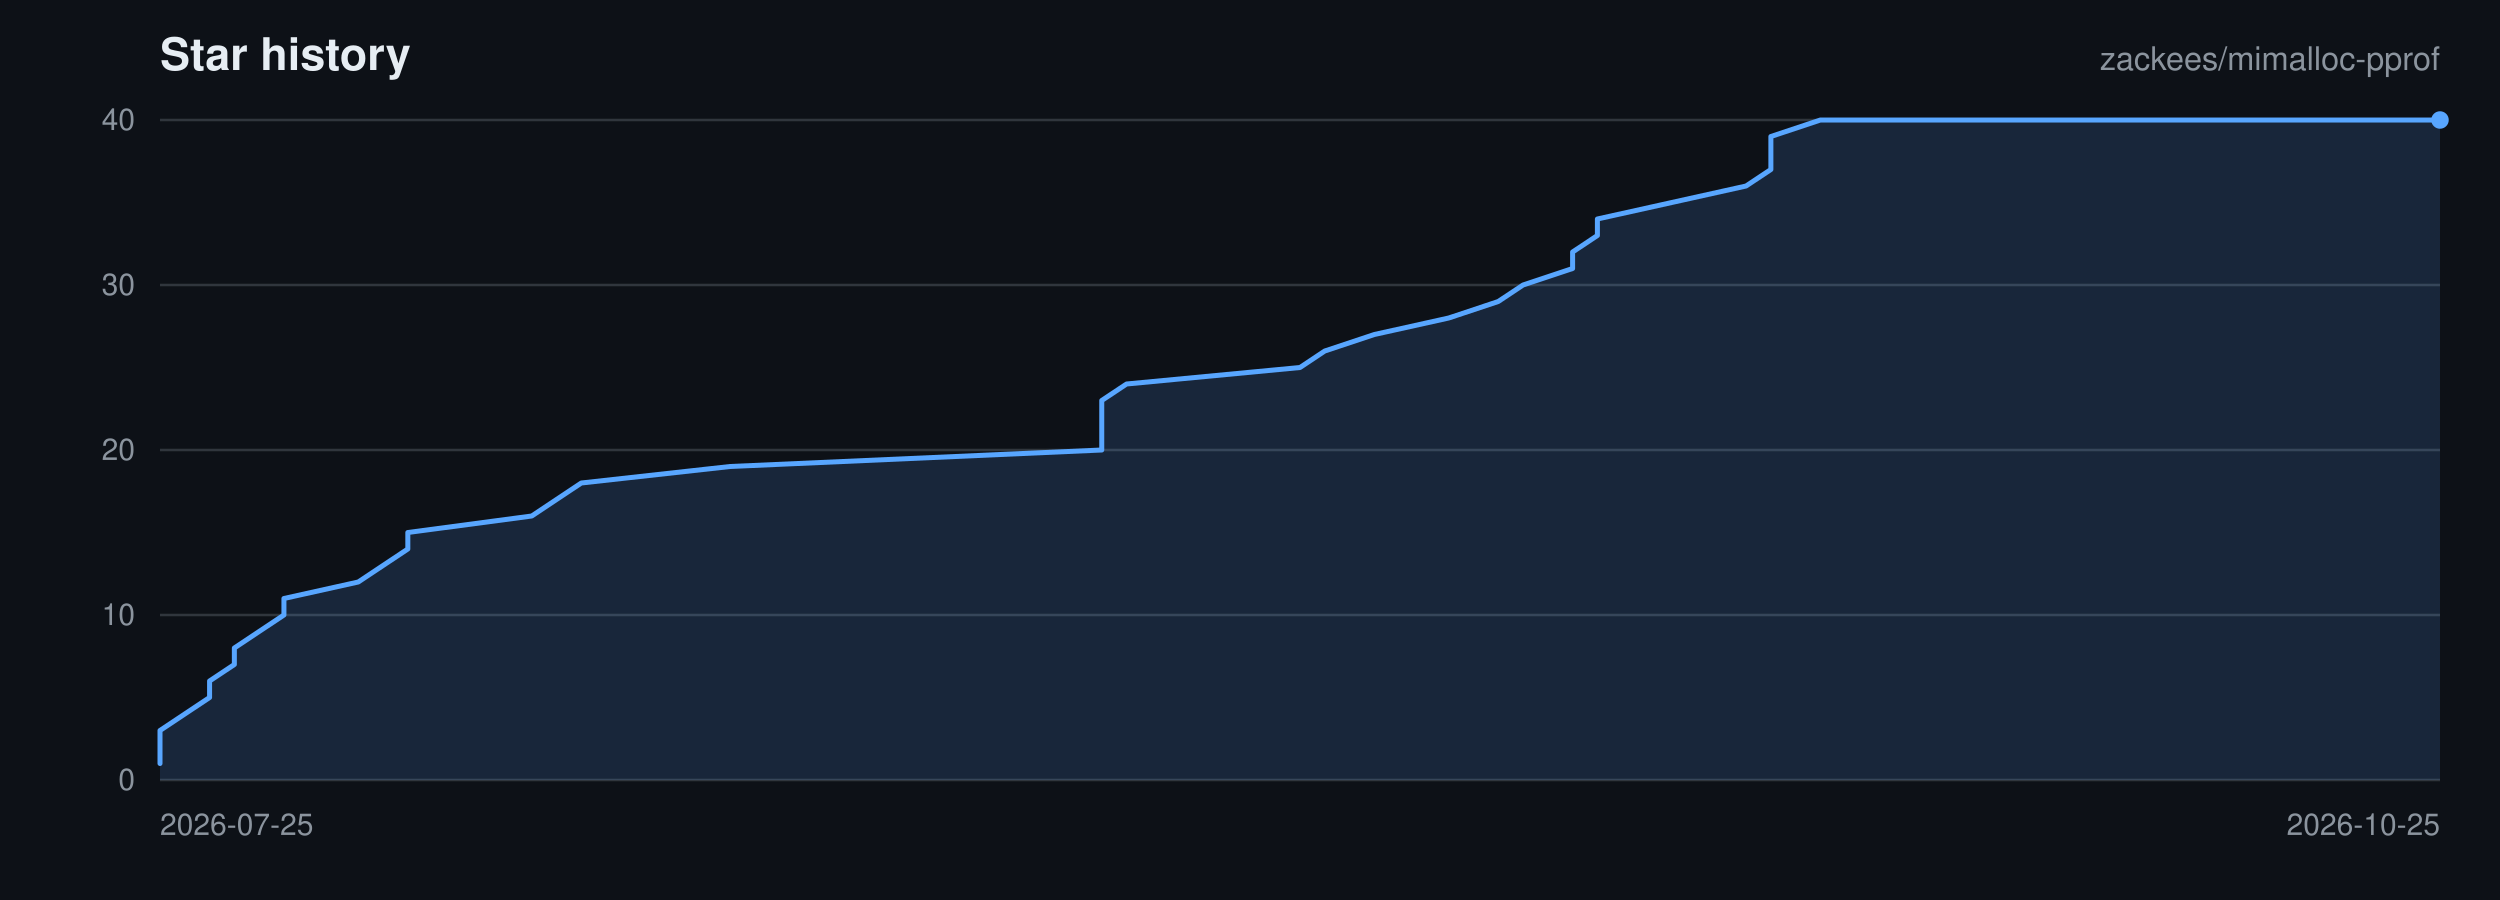
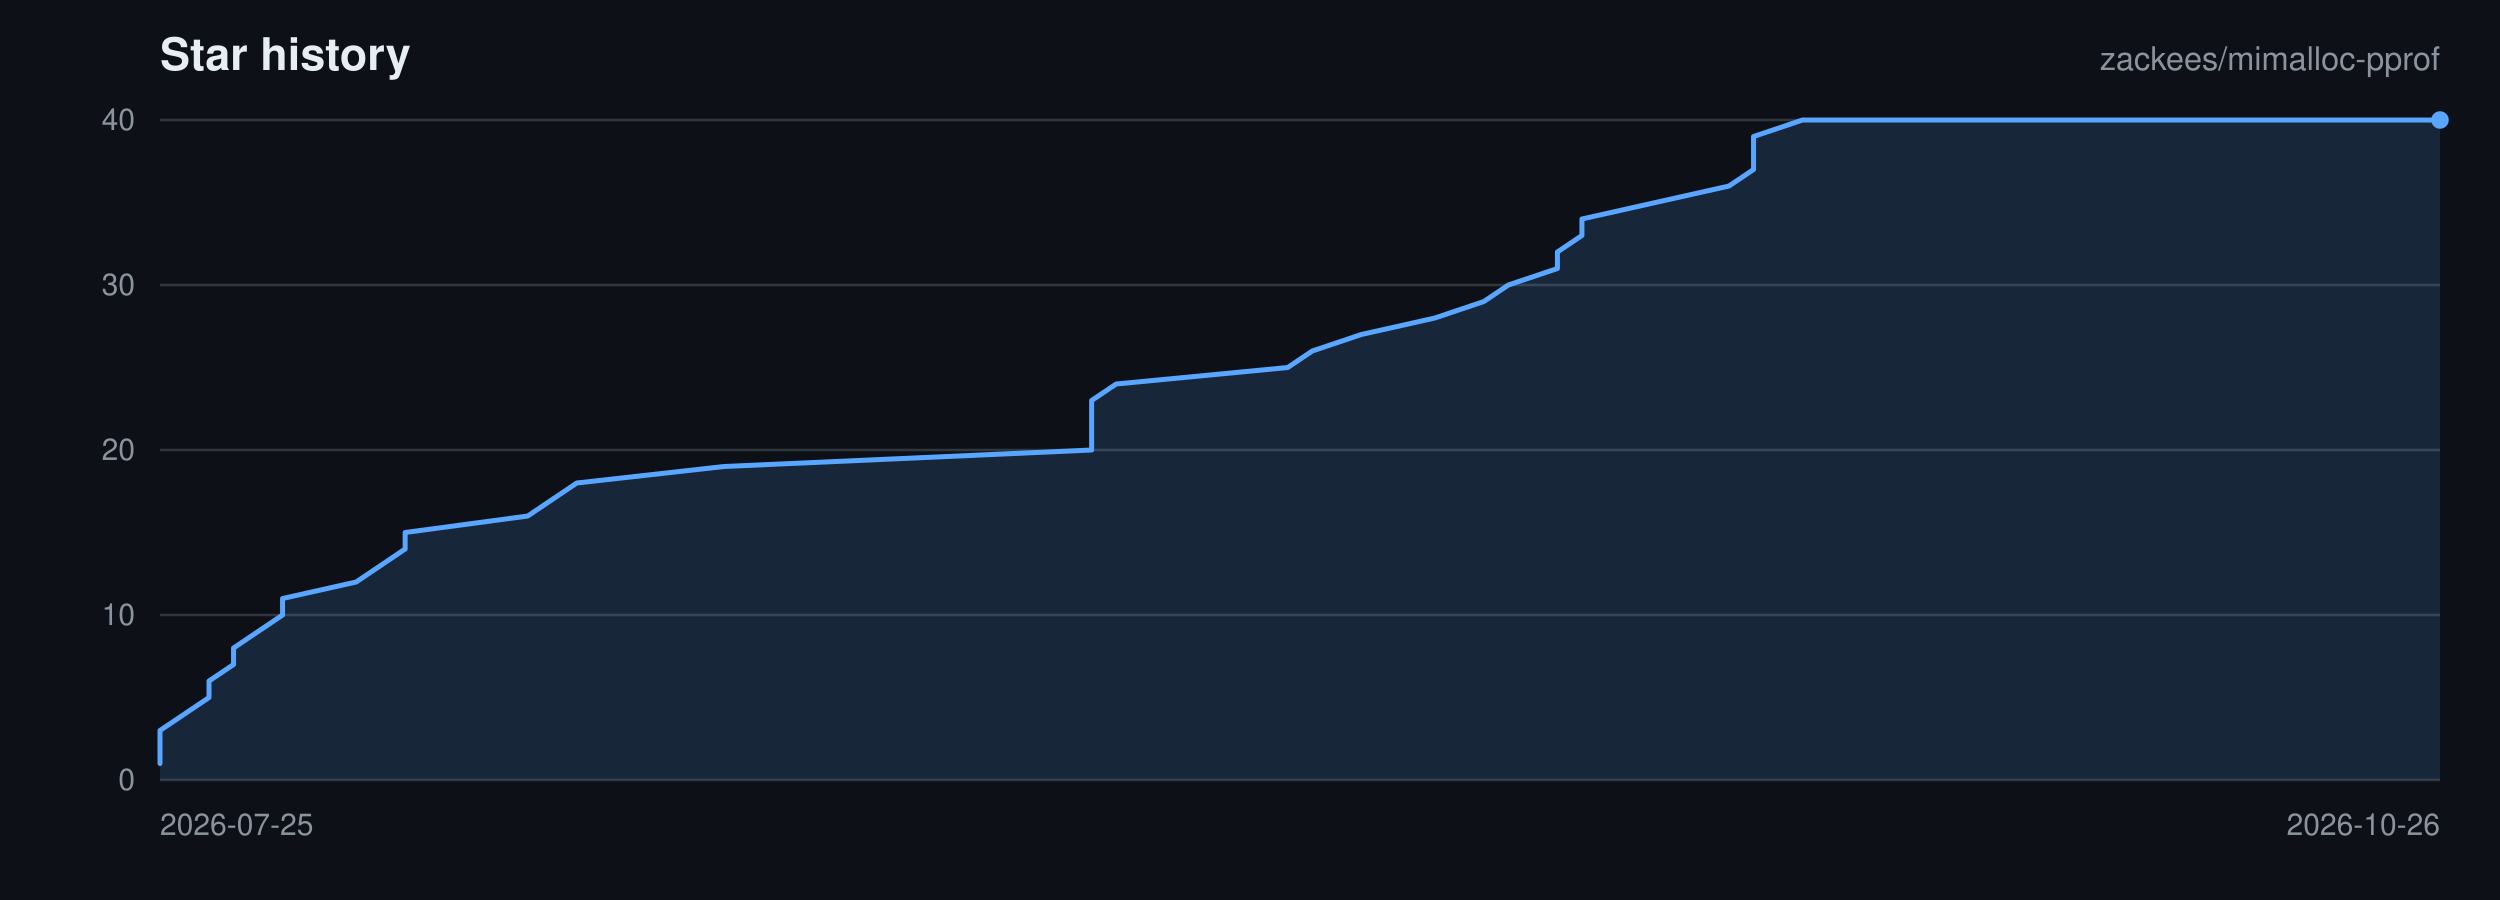
<svg xmlns="http://www.w3.org/2000/svg" viewBox="0 0 1000 360" width="1000" height="360" role="img" aria-label="Star history for zackees/mimalloc-pprof">
  <rect width="1000" height="360" fill="#0d1117" />
  <g font-family="-apple-system,BlinkMacSystemFont,Segoe UI,Helvetica,Arial,sans-serif">
    <text x="64" y="28" font-size="18" font-weight="600" fill="#e6edf3">Star history</text>
    <text x="976" y="28" font-size="13" text-anchor="end" fill="#8b949e">zackees/mimalloc-pprof</text>
    <line x1="64" y1="312.00" x2="976" y2="312.00" stroke="#30363d" stroke-width="1" />
    <text x="54" y="316.00" font-size="12" text-anchor="end" fill="#8b949e">0</text>
    <line x1="64" y1="246.00" x2="976" y2="246.00" stroke="#30363d" stroke-width="1" />
    <text x="54" y="250.00" font-size="12" text-anchor="end" fill="#8b949e">10</text>
    <line x1="64" y1="180.00" x2="976" y2="180.00" stroke="#30363d" stroke-width="1" />
    <text x="54" y="184.00" font-size="12" text-anchor="end" fill="#8b949e">20</text>
    <line x1="64" y1="114.00" x2="976" y2="114.00" stroke="#30363d" stroke-width="1" />
    <text x="54" y="118.00" font-size="12" text-anchor="end" fill="#8b949e">30</text>
    <line x1="64" y1="48.00" x2="976" y2="48.00" stroke="#30363d" stroke-width="1" />
    <text x="54" y="52.00" font-size="12" text-anchor="end" fill="#8b949e">40</text>
    <text x="64.00" y="334.00" font-size="12" text-anchor="start" fill="#8b949e">2026-07-25</text>
-     <text x="976.00" y="334.00" font-size="12" text-anchor="end" fill="#8b949e">2026-10-25</text>
-     <path d="M 64.00 305.40 L 64.00 298.80 L 64.00 292.20 L 73.91 285.60 L 83.83 279.00 L 83.83 272.40 L 93.74 265.80 L 93.74 259.20 L 103.65 252.60 L 113.57 246.00 L 113.57 239.40 L 143.30 232.80 L 153.22 226.20 L 163.13 219.60 L 163.13 213.00 L 212.70 206.40 L 222.61 199.80 L 232.52 193.20 L 292.00 186.60 L 440.70 180.00 L 440.70 173.40 L 440.70 166.80 L 440.70 160.20 L 450.61 153.60 L 520.00 147.00 L 529.91 140.40 L 549.74 133.80 L 579.48 127.20 L 599.30 120.60 L 609.22 114.00 L 629.04 107.40 L 629.04 100.80 L 638.96 94.20 L 638.96 87.60 L 668.70 81.00 L 698.43 74.40 L 708.35 67.80 L 708.35 61.20 L 708.35 54.60 L 728.17 48.00 L 976.00 48.00 L 976.00 312.00 L 64.00 312.00 Z" fill="rgba(88,166,255,0.15)" stroke="none" />
-     <path d="M 64.00 305.40 L 64.00 298.80 L 64.00 292.20 L 73.91 285.60 L 83.83 279.00 L 83.83 272.40 L 93.74 265.80 L 93.74 259.20 L 103.65 252.60 L 113.57 246.00 L 113.57 239.40 L 143.30 232.80 L 153.22 226.20 L 163.13 219.60 L 163.13 213.00 L 212.70 206.40 L 222.61 199.80 L 232.52 193.20 L 292.00 186.60 L 440.70 180.00 L 440.70 173.40 L 440.70 166.80 L 440.70 160.20 L 450.61 153.60 L 520.00 147.00 L 529.91 140.40 L 549.74 133.80 L 579.48 127.20 L 599.30 120.60 L 609.22 114.00 L 629.04 107.40 L 629.04 100.80 L 638.96 94.20 L 638.96 87.60 L 668.70 81.00 L 698.43 74.40 L 708.35 67.80 L 708.35 61.20 L 708.35 54.60 L 728.17 48.00 L 976.00 48.00" fill="none" stroke="#58a6ff" stroke-width="2" stroke-linejoin="round" stroke-linecap="round" />
+     <text x="976.00" y="334.00" font-size="12" text-anchor="end" fill="#8b949e">2026-10-26</text>
+     <path d="M 64.00 305.40 L 64.00 298.80 L 64.00 292.20 L 73.81 285.60 L 83.61 279.00 L 83.61 272.40 L 93.42 265.80 L 93.42 259.20 L 103.23 252.60 L 113.03 246.00 L 113.03 239.40 L 142.45 232.80 L 152.26 226.20 L 162.06 219.60 L 162.06 213.00 L 211.10 206.40 L 220.90 199.80 L 230.71 193.20 L 289.55 186.60 L 436.65 180.00 L 436.65 173.40 L 436.65 166.80 L 436.65 160.20 L 446.45 153.60 L 515.10 147.00 L 524.90 140.40 L 544.52 133.80 L 573.94 127.20 L 593.55 120.60 L 603.35 114.00 L 622.97 107.40 L 622.97 100.80 L 632.77 94.20 L 632.77 87.60 L 662.19 81.00 L 691.61 74.40 L 701.42 67.80 L 701.42 61.20 L 701.42 54.60 L 721.03 48.00 L 976.00 48.00 L 976.00 312.00 L 64.00 312.00 Z" fill="rgba(88,166,255,0.15)" stroke="none" />
+     <path d="M 64.00 305.40 L 64.00 298.80 L 64.00 292.20 L 73.81 285.60 L 83.61 279.00 L 83.61 272.40 L 93.42 265.80 L 93.42 259.20 L 103.23 252.60 L 113.03 246.00 L 113.03 239.40 L 142.45 232.80 L 152.26 226.20 L 162.06 219.60 L 162.06 213.00 L 211.10 206.40 L 220.90 199.80 L 230.71 193.20 L 289.55 186.60 L 436.65 180.00 L 436.65 173.40 L 436.65 166.80 L 436.65 160.20 L 446.45 153.60 L 515.10 147.00 L 524.90 140.40 L 544.52 133.80 L 573.94 127.20 L 593.55 120.60 L 603.35 114.00 L 622.97 107.40 L 622.97 100.80 L 632.77 94.20 L 632.77 87.60 L 662.19 81.00 L 691.61 74.40 L 701.42 67.80 L 701.42 61.20 L 701.42 54.60 L 721.03 48.00 L 976.00 48.00" fill="none" stroke="#58a6ff" stroke-width="2" stroke-linejoin="round" stroke-linecap="round" />
    <circle cx="976.00" cy="48.00" r="3.5" fill="#58a6ff" />
  </g>
</svg>
